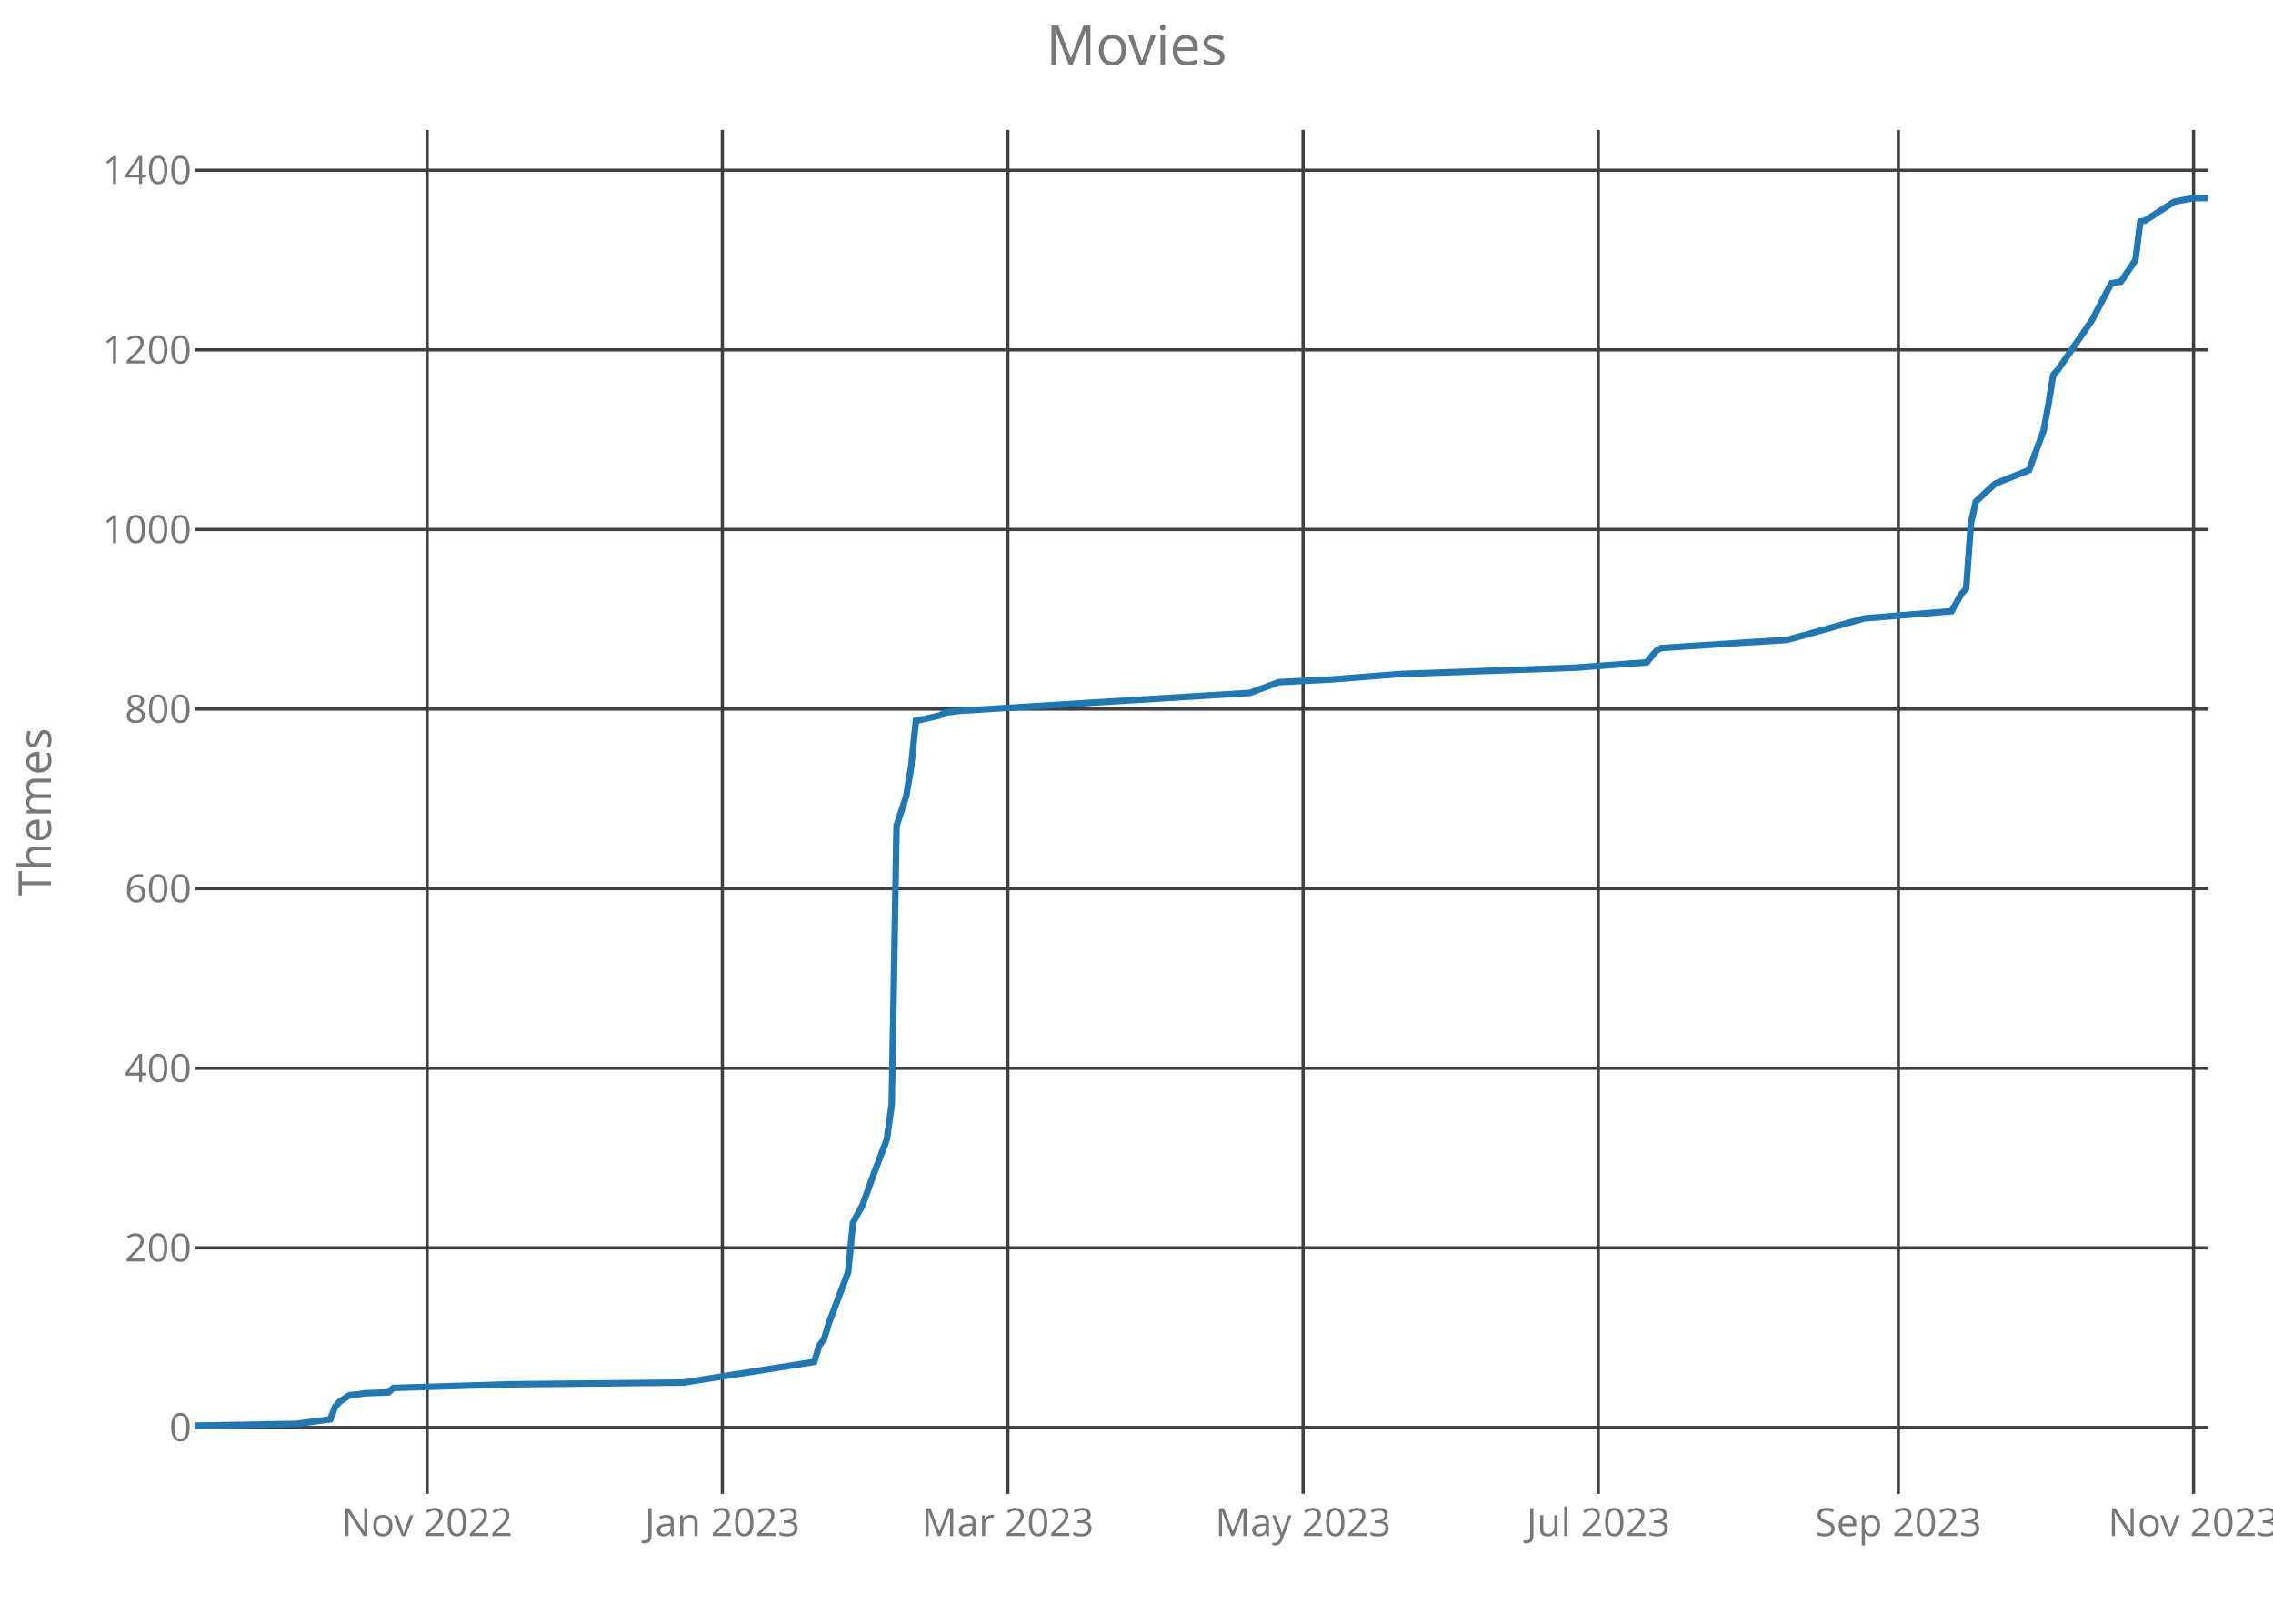
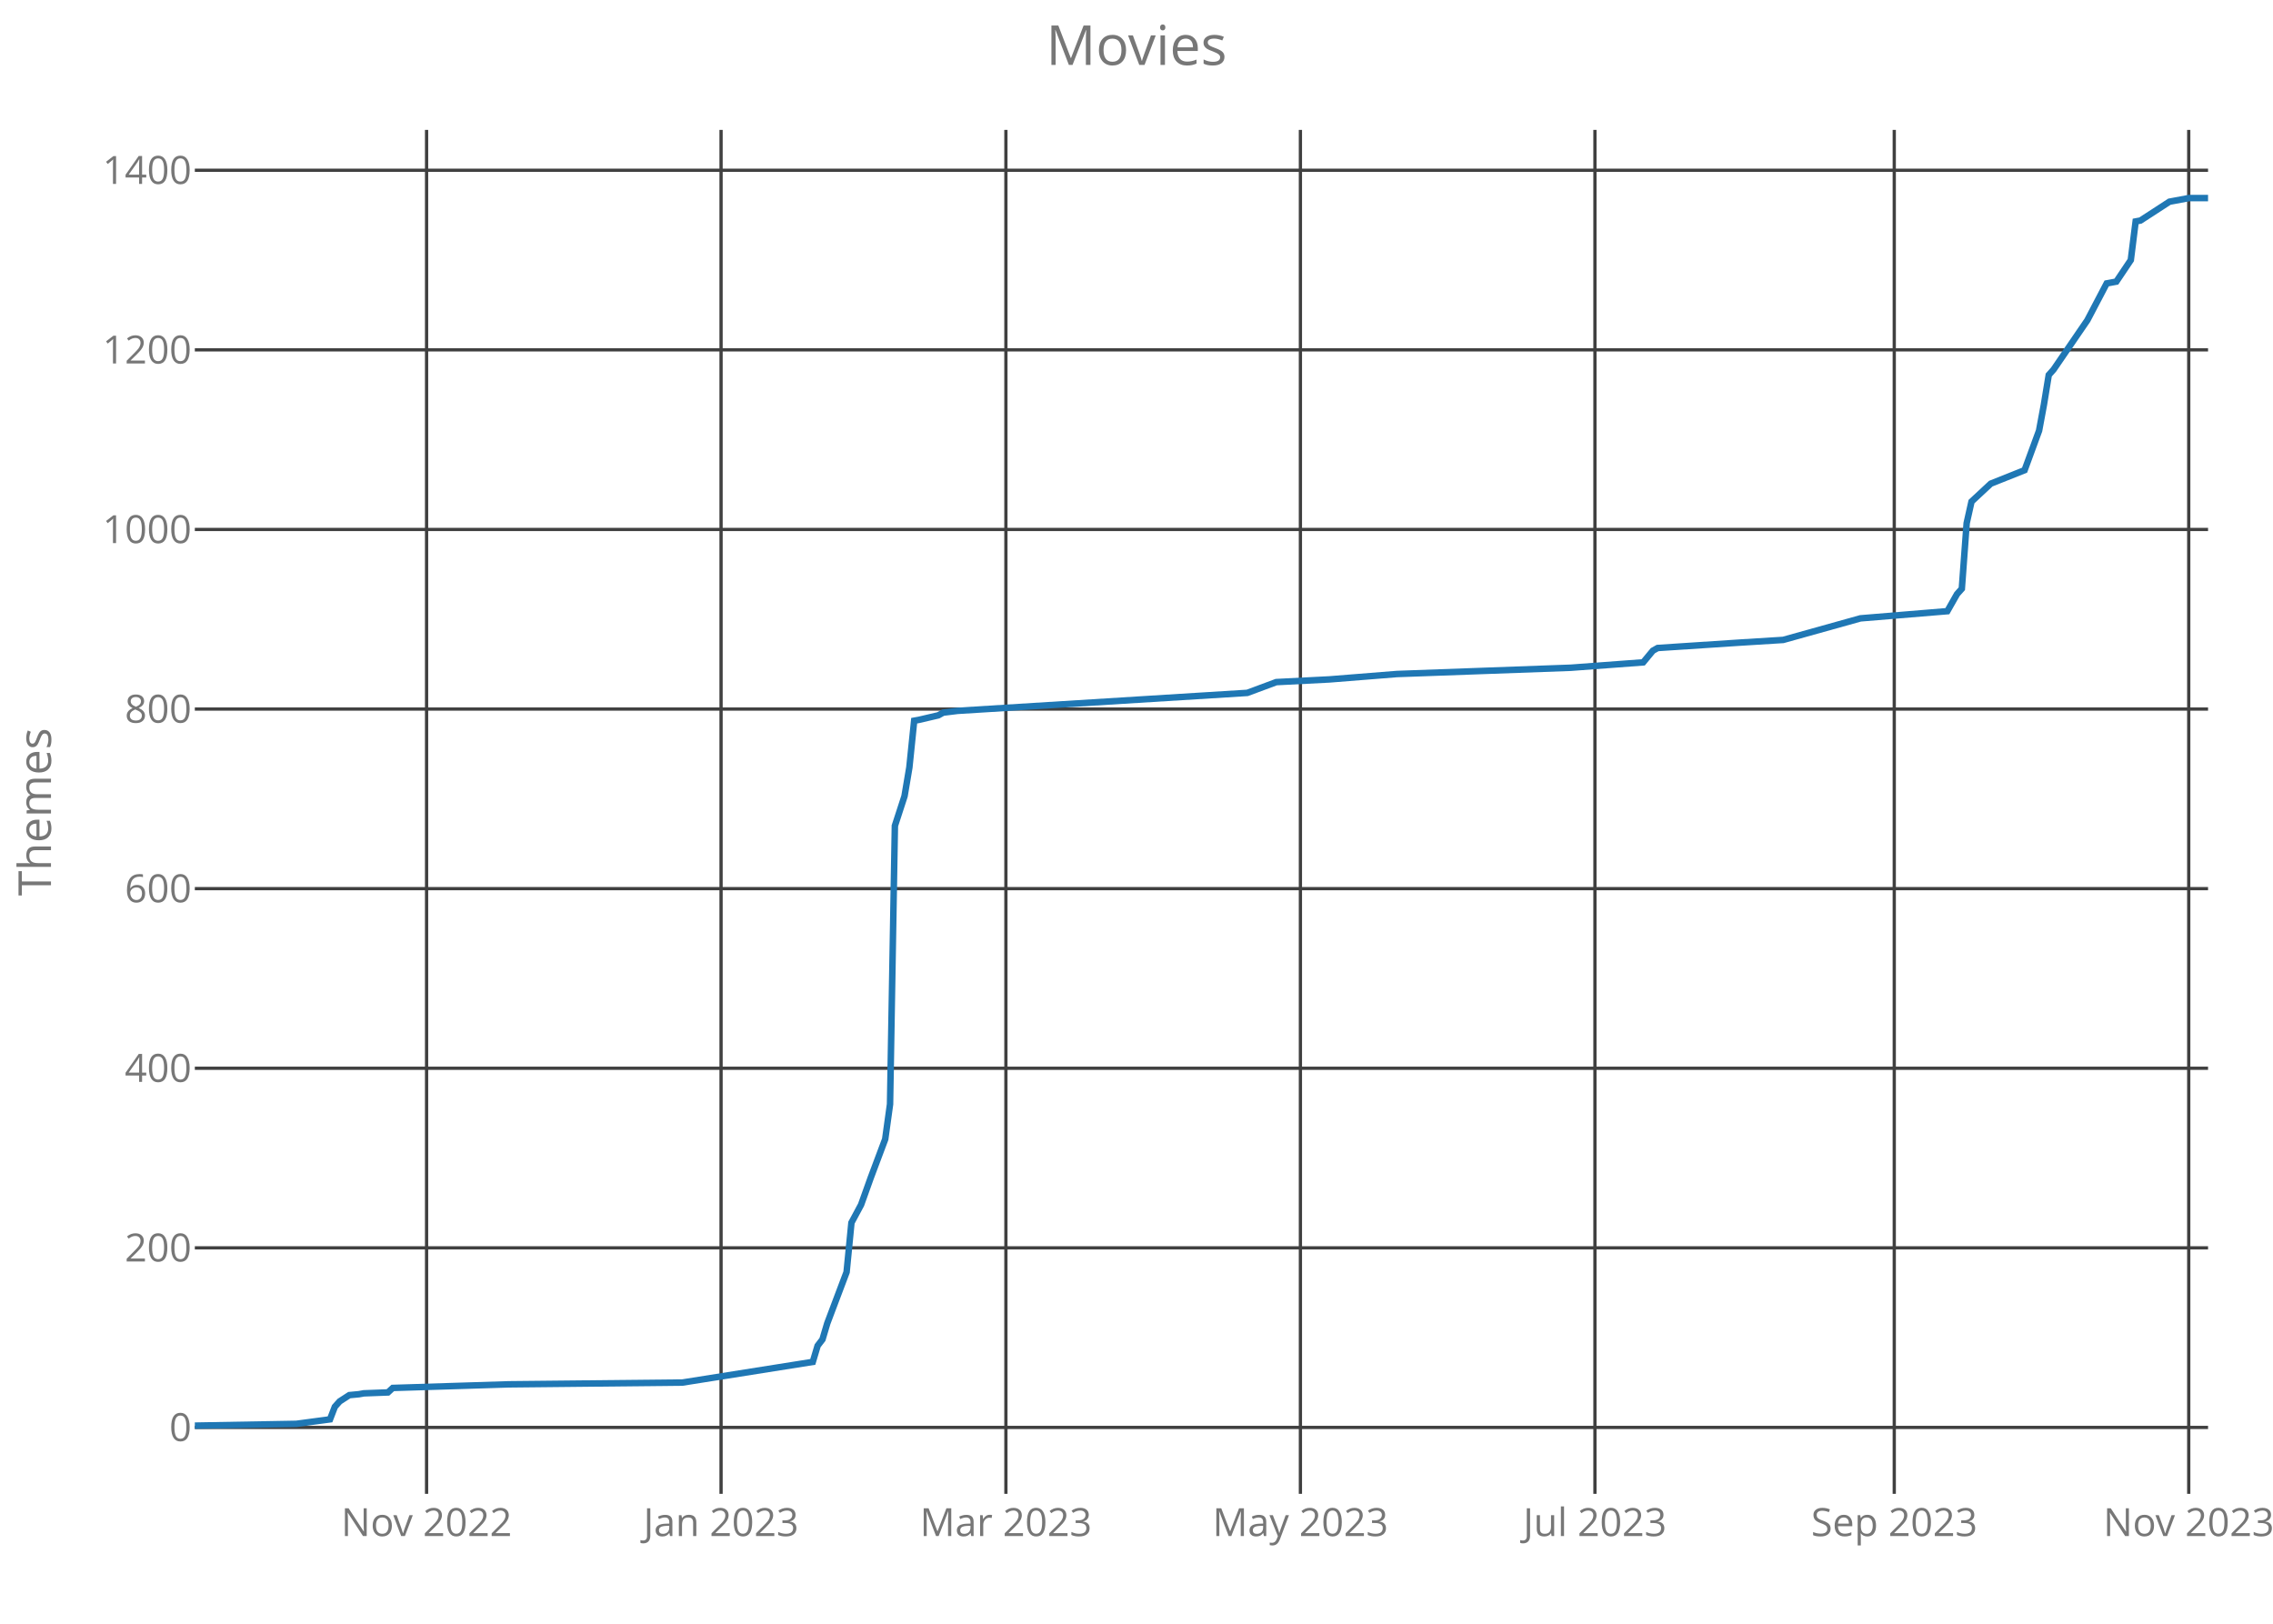
<svg xmlns="http://www.w3.org/2000/svg" class="main-svg" width="700" height="500" style="" viewBox="0 0 700 500">
  <rect x="0" y="0" width="700" height="500" style="fill: rgb(0, 0, 0); fill-opacity: 0;" />
-   <defs id="defs-6623de">
+   <defs id="defs-3f89af">
    <g class="clips">
-       <clipPath id="clip6623dexyplot" class="plotclip">
+       <clipPath id="clip3f89afxyplot" class="plotclip">
        <rect width="620" height="420" />
      </clipPath>
-       <clipPath class="axesclip" id="clip6623dex">
+       <clipPath class="axesclip" id="clip3f89afx">
        <rect x="60" y="0" width="620" height="500" />
      </clipPath>
-       <clipPath class="axesclip" id="clip6623dey">
+       <clipPath class="axesclip" id="clip3f89afy">
        <rect x="0" y="40" width="700" height="420" />
      </clipPath>
-       <clipPath class="axesclip" id="clip6623dexy">
+       <clipPath class="axesclip" id="clip3f89afxy">
        <rect x="60" y="40" width="620" height="420" />
      </clipPath>
    </g>
    <g class="gradients" />
  </defs>
  <g class="bglayer">
    <rect class="bg" x="60" y="40" width="620" height="420" style="fill: rgb(0, 0, 0); fill-opacity: 0; stroke-width: 0;" />
  </g>
  <g class="layer-below">
    <g class="imagelayer" />
    <g class="shapelayer" />
  </g>
  <g class="cartesianlayer">
    <g class="subplot xy">
      <g class="layer-subplot">
        <g class="shapelayer" />
        <g class="imagelayer" />
      </g>
      <g class="gridlayer">
        <g class="x">
-           <path class="xgrid crisp" transform="translate(131.54,0)" d="M0,40v420" style="stroke: rgb(64, 64, 64); stroke-opacity: 1; stroke-width: 1px;" />
-           <path class="xgrid crisp" transform="translate(222.45,0)" d="M0,40v420" style="stroke: rgb(64, 64, 64); stroke-opacity: 1; stroke-width: 1px;" />
-           <path class="xgrid crisp" transform="translate(310.38,0)" d="M0,40v420" style="stroke: rgb(64, 64, 64); stroke-opacity: 1; stroke-width: 1px;" />
-           <path class="xgrid crisp" transform="translate(401.3,0)" d="M0,40v420" style="stroke: rgb(64, 64, 64); stroke-opacity: 1; stroke-width: 1px;" />
-           <path class="xgrid crisp" transform="translate(492.21,0)" d="M0,40v420" style="stroke: rgb(64, 64, 64); stroke-opacity: 1; stroke-width: 1px;" />
-           <path class="xgrid crisp" transform="translate(584.62,0)" d="M0,40v420" style="stroke: rgb(64, 64, 64); stroke-opacity: 1; stroke-width: 1px;" />
-           <path class="xgrid crisp" transform="translate(675.53,0)" d="M0,40v420" style="stroke: rgb(64, 64, 64); stroke-opacity: 1; stroke-width: 1px;" />
+           <path class="xgrid crisp" transform="translate(131.37,0)" d="M0,40v420" style="stroke: rgb(64, 64, 64); stroke-opacity: 1; stroke-width: 1px;" />
+           <path class="xgrid crisp" transform="translate(222.06,0)" d="M0,40v420" style="stroke: rgb(64, 64, 64); stroke-opacity: 1; stroke-width: 1px;" />
+           <path class="xgrid crisp" transform="translate(309.78,0)" d="M0,40v420" style="stroke: rgb(64, 64, 64); stroke-opacity: 1; stroke-width: 1px;" />
+           <path class="xgrid crisp" transform="translate(400.48,0)" d="M0,40v420" style="stroke: rgb(64, 64, 64); stroke-opacity: 1; stroke-width: 1px;" />
+           <path class="xgrid crisp" transform="translate(491.18,0)" d="M0,40v420" style="stroke: rgb(64, 64, 64); stroke-opacity: 1; stroke-width: 1px;" />
+           <path class="xgrid crisp" transform="translate(583.36,0)" d="M0,40v420" style="stroke: rgb(64, 64, 64); stroke-opacity: 1; stroke-width: 1px;" />
+           <path class="xgrid crisp" transform="translate(674.05,0)" d="M0,40v420" style="stroke: rgb(64, 64, 64); stroke-opacity: 1; stroke-width: 1px;" />
        </g>
        <g class="y">
          <path class="ygrid crisp" transform="translate(0,439.55)" d="M60,0h620" style="stroke: rgb(64, 64, 64); stroke-opacity: 1; stroke-width: 1px;" />
          <path class="ygrid crisp" transform="translate(0,384.25)" d="M60,0h620" style="stroke: rgb(64, 64, 64); stroke-opacity: 1; stroke-width: 1px;" />
          <path class="ygrid crisp" transform="translate(0,328.95)" d="M60,0h620" style="stroke: rgb(64, 64, 64); stroke-opacity: 1; stroke-width: 1px;" />
          <path class="ygrid crisp" transform="translate(0,273.64)" d="M60,0h620" style="stroke: rgb(64, 64, 64); stroke-opacity: 1; stroke-width: 1px;" />
          <path class="ygrid crisp" transform="translate(0,218.34)" d="M60,0h620" style="stroke: rgb(64, 64, 64); stroke-opacity: 1; stroke-width: 1px;" />
          <path class="ygrid crisp" transform="translate(0,163.04)" d="M60,0h620" style="stroke: rgb(64, 64, 64); stroke-opacity: 1; stroke-width: 1px;" />
          <path class="ygrid crisp" transform="translate(0,107.73)" d="M60,0h620" style="stroke: rgb(64, 64, 64); stroke-opacity: 1; stroke-width: 1px;" />
          <path class="ygrid crisp" transform="translate(0,52.43)" d="M60,0h620" style="stroke: rgb(64, 64, 64); stroke-opacity: 1; stroke-width: 1px;" />
        </g>
      </g>
      <g class="zerolinelayer" />
      <path class="xlines-below crisp" d="M0,0" style="fill: none;" />
      <path class="ylines-below crisp" d="M0,0" style="fill: none;" />
      <g class="overlines-below" />
      <g class="xaxislayer-below">
        <g class="xtick">
-           <text text-anchor="middle" x="0" y="473" transform="translate(131.54,0)" style="font-family: 'Open Sans'; font-size: 12px; fill: rgb(119, 119, 119); fill-opacity: 1; white-space: pre;">Nov 2022</text>
+           <text text-anchor="middle" x="0" y="473" transform="translate(131.37,0)" style="font-family: 'Open Sans'; font-size: 12px; fill: rgb(119, 119, 119); fill-opacity: 1; white-space: pre;">Nov 2022</text>
        </g>
        <g class="xtick">
-           <text text-anchor="middle" x="0" y="473" transform="translate(222.45,0)" style="font-family: 'Open Sans'; font-size: 12px; fill: rgb(119, 119, 119); fill-opacity: 1; white-space: pre;">Jan 2023</text>
+           <text text-anchor="middle" x="0" y="473" transform="translate(222.06,0)" style="font-family: 'Open Sans'; font-size: 12px; fill: rgb(119, 119, 119); fill-opacity: 1; white-space: pre;">Jan 2023</text>
        </g>
        <g class="xtick">
-           <text text-anchor="middle" x="0" y="473" transform="translate(310.38,0)" style="font-family: 'Open Sans'; font-size: 12px; fill: rgb(119, 119, 119); fill-opacity: 1; white-space: pre;">Mar 2023</text>
+           <text text-anchor="middle" x="0" y="473" transform="translate(309.78,0)" style="font-family: 'Open Sans'; font-size: 12px; fill: rgb(119, 119, 119); fill-opacity: 1; white-space: pre;">Mar 2023</text>
        </g>
        <g class="xtick">
-           <text text-anchor="middle" x="0" y="473" transform="translate(401.3,0)" style="font-family: 'Open Sans'; font-size: 12px; fill: rgb(119, 119, 119); fill-opacity: 1; white-space: pre;">May 2023</text>
+           <text text-anchor="middle" x="0" y="473" transform="translate(400.48,0)" style="font-family: 'Open Sans'; font-size: 12px; fill: rgb(119, 119, 119); fill-opacity: 1; white-space: pre;">May 2023</text>
        </g>
        <g class="xtick">
-           <text text-anchor="middle" x="0" y="473" transform="translate(492.21,0)" style="font-family: 'Open Sans'; font-size: 12px; fill: rgb(119, 119, 119); fill-opacity: 1; white-space: pre;">Jul 2023</text>
+           <text text-anchor="middle" x="0" y="473" transform="translate(491.18,0)" style="font-family: 'Open Sans'; font-size: 12px; fill: rgb(119, 119, 119); fill-opacity: 1; white-space: pre;">Jul 2023</text>
        </g>
        <g class="xtick">
-           <text text-anchor="middle" x="0" y="473" transform="translate(584.62,0)" style="font-family: 'Open Sans'; font-size: 12px; fill: rgb(119, 119, 119); fill-opacity: 1; white-space: pre;">Sep 2023</text>
+           <text text-anchor="middle" x="0" y="473" transform="translate(583.36,0)" style="font-family: 'Open Sans'; font-size: 12px; fill: rgb(119, 119, 119); fill-opacity: 1; white-space: pre;">Sep 2023</text>
        </g>
        <g class="xtick">
-           <text text-anchor="middle" x="0" y="473" transform="translate(675.53,0)" style="font-family: 'Open Sans'; font-size: 12px; fill: rgb(119, 119, 119); fill-opacity: 1; white-space: pre;">Nov 2023</text>
+           <text text-anchor="middle" x="0" y="473" transform="translate(674.05,0)" style="font-family: 'Open Sans'; font-size: 12px; fill: rgb(119, 119, 119); fill-opacity: 1; white-space: pre;">Nov 2023</text>
        </g>
      </g>
      <g class="yaxislayer-below">
        <g class="ytick">
          <text text-anchor="end" x="59" y="4.2" transform="translate(0,439.55)" style="font-family: 'Open Sans'; font-size: 12px; fill: rgb(119, 119, 119); fill-opacity: 1; white-space: pre;">0</text>
        </g>
        <g class="ytick">
          <text text-anchor="end" x="59" y="4.2" transform="translate(0,384.25)" style="font-family: 'Open Sans'; font-size: 12px; fill: rgb(119, 119, 119); fill-opacity: 1; white-space: pre;">200</text>
        </g>
        <g class="ytick">
          <text text-anchor="end" x="59" y="4.2" transform="translate(0,328.95)" style="font-family: 'Open Sans'; font-size: 12px; fill: rgb(119, 119, 119); fill-opacity: 1; white-space: pre;">400</text>
        </g>
        <g class="ytick">
          <text text-anchor="end" x="59" y="4.2" transform="translate(0,273.64)" style="font-family: 'Open Sans'; font-size: 12px; fill: rgb(119, 119, 119); fill-opacity: 1; white-space: pre;">600</text>
        </g>
        <g class="ytick">
          <text text-anchor="end" x="59" y="4.2" transform="translate(0,218.34)" style="font-family: 'Open Sans'; font-size: 12px; fill: rgb(119, 119, 119); fill-opacity: 1; white-space: pre;">800</text>
        </g>
        <g class="ytick">
          <text text-anchor="end" x="59" y="4.2" transform="translate(0,163.04)" style="font-family: 'Open Sans'; font-size: 12px; fill: rgb(119, 119, 119); fill-opacity: 1; white-space: pre;">1000</text>
        </g>
        <g class="ytick">
          <text text-anchor="end" x="59" y="4.2" transform="translate(0,107.73)" style="font-family: 'Open Sans'; font-size: 12px; fill: rgb(119, 119, 119); fill-opacity: 1; white-space: pre;">1200</text>
        </g>
        <g class="ytick">
          <text text-anchor="end" x="59" y="4.2" transform="translate(0,52.43)" style="font-family: 'Open Sans'; font-size: 12px; fill: rgb(119, 119, 119); fill-opacity: 1; white-space: pre;">1400</text>
        </g>
      </g>
      <g class="overaxes-below" />
-       <g class="plot" transform="translate(60,40)" clip-path="url('#clip6623dexyplot')">
+       <g class="plot" transform="translate(60,40)" clip-path="url('#clip3f89afxyplot')">
        <g class="scatterlayer mlayer">
-           <g class="trace scatter trace57ad6e" style="stroke-miterlimit: 2; opacity: 1;">
+           <g class="trace scatter trace8b8880" style="stroke-miterlimit: 2; opacity: 1;">
            <g class="fills" />
            <g class="errorbars" />
            <g class="lines">
-               <path class="js-line" d="M0,399L31.3,398.45L41.73,397.06L43.22,393.19L44.71,391.53L47.69,389.6L50.67,389.32L52.16,389.05L59.62,388.77L61.11,387.39L96.88,386.28L150.53,385.73L190.77,379.37L192.26,374.39L193.75,372.45L195.24,367.48L201.2,351.72L202.69,336.51L205.67,330.98L208.65,322.68L213.13,310.79L214.62,300.01L216.11,214.29L219.09,205.16L220.58,196.31L222.07,181.93L223.56,181.66L229.52,180.27L231.01,179.44L235.48,178.89L324.9,173.36L333.85,170.04L350.24,169.21L371.11,167.55L424.76,165.62L447.12,163.96L450.1,160.37L451.59,159.54L476.92,157.88L490.34,157.05L514.18,150.41L541.01,148.2L543.99,142.94L545.48,141.29L546.97,121.1L548.46,114.46L549.95,113.08L554.42,108.93L564.86,104.78L569.33,92.62L570.82,84.6L572.31,75.47L573.8,73.81L584.23,58.61L590.19,47.27L593.17,46.72L597.64,40.08L599.13,28.19L600.63,27.91L609.57,22.11L615.53,21L620,21" style="vector-effect: non-scaling-stroke; fill: none; stroke: rgb(31, 119, 180); stroke-opacity: 1; stroke-width: 2px; opacity: 1;" />
+               <path class="js-line" d="M0,399L31.22,398.45L41.63,397.06L43.12,393.19L44.6,391.53L47.58,389.6L50.55,389.32L52.04,389.05L59.47,388.77L60.96,387.39L96.64,386.28L150.17,385.73L190.31,379.37L191.8,374.39L193.29,372.45L194.77,367.48L200.72,351.72L202.21,336.51L205.18,330.98L208.15,322.68L212.61,310.79L214.1,300.01L215.59,214.29L218.56,205.16L220.05,196.31L221.53,181.93L223.02,181.66L228.97,180.27L230.46,179.44L234.92,178.89L324.12,173.36L333.05,170.04L349.4,169.21L370.22,167.55L423.74,165.62L446.04,163.96L449.02,160.37L450.5,159.54L475.78,157.88L489.16,157.05L512.95,150.41L539.71,148.2L542.69,142.94L544.17,141.29L545.66,121.1L547.15,114.46L548.63,113.08L553.09,108.93L563.5,104.78L567.96,92.62L569.45,84.6L570.94,75.47L572.42,73.81L582.83,58.61L588.78,47.27L591.75,46.72L596.21,40.08L597.7,28.19L599.18,27.91L608.11,22.11L614.05,21L620,21" style="vector-effect: non-scaling-stroke; fill: none; stroke: rgb(31, 119, 180); stroke-opacity: 1; stroke-width: 2px; opacity: 1;" />
            </g>
            <g class="points" />
            <g class="text" />
          </g>
        </g>
      </g>
      <g class="overplot" />
      <path class="xlines-above" />
      <path class="ylines-above" />
      <g class="overlines-above" />
      <g class="xaxislayer-above" />
      <g class="yaxislayer-above" />
      <g class="overaxes-above" />
    </g>
  </g>
  <g class="polarlayer" />
  <g class="ternarylayer" />
  <g class="geolayer" />
  <g class="funnelarealayer" />
  <g class="pielayer" />
  <g class="treemaplayer" />
  <g class="sunburstlayer" />
  <g class="glimages" />
-   <defs id="topdefs-6623de">
+   <defs id="topdefs-3f89af">
    <g class="clips" />
  </defs>
  <g class="layer-above">
    <g class="imagelayer" />
    <g class="shapelayer" />
  </g>
  <g class="infolayer">
    <g class="g-gtitle">
      <text class="gtitle" x="350" y="20" text-anchor="middle" dy="0em" style="font-family: 'Open Sans'; font-size: 17px; fill: rgb(119, 119, 119); opacity: 1; font-weight: normal; white-space: pre;">Movies</text>
    </g>
    <g class="g-xtitle" />
    <g class="g-ytitle">
      <text class="ytitle" transform="rotate(-90,15.7,250)" x="15.7" y="250" text-anchor="middle" style="font-family: 'Open Sans'; font-size: 14px; fill: rgb(119, 119, 119); opacity: 1; font-weight: normal; white-space: pre;">Themes</text>
    </g>
  </g>
</svg>
